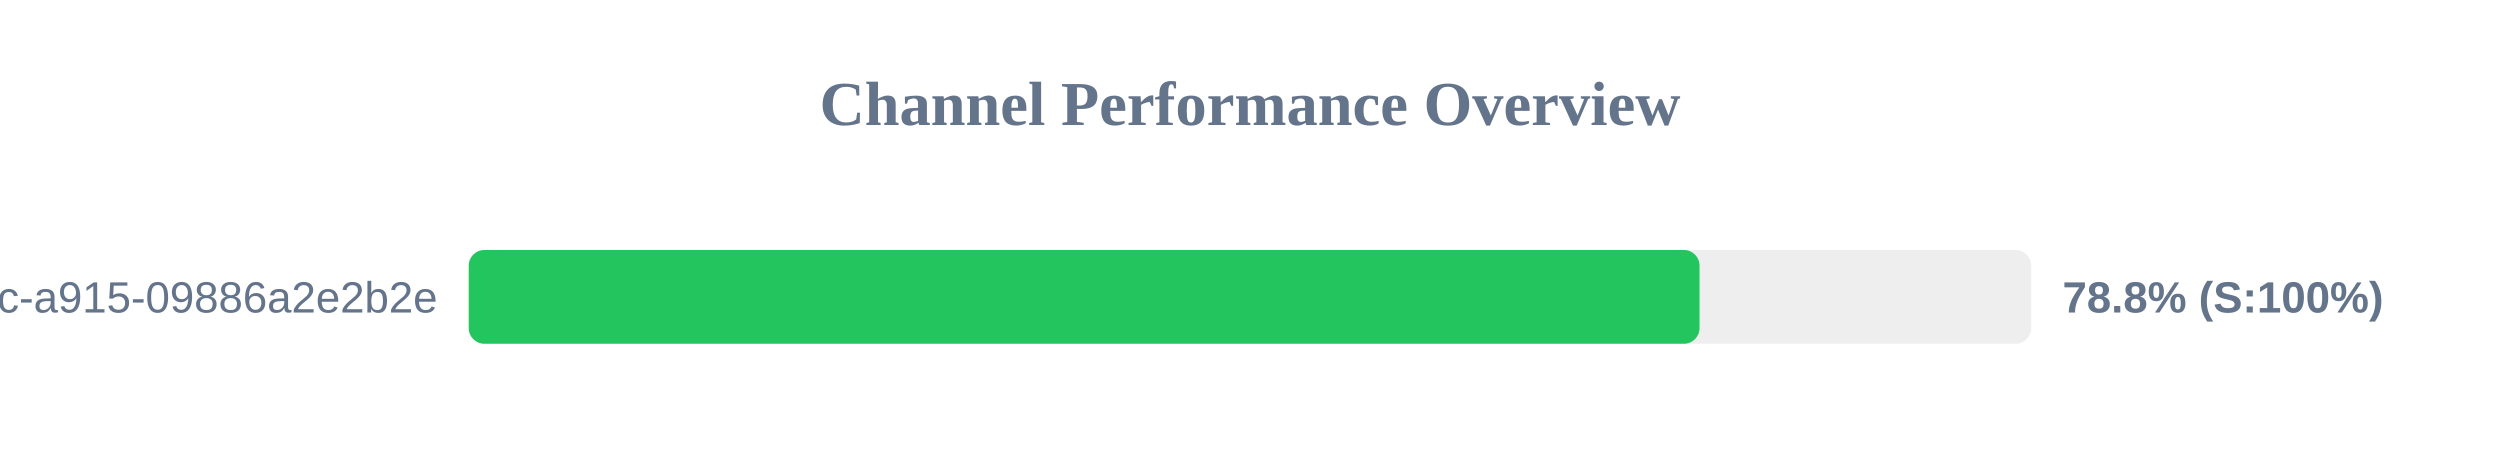
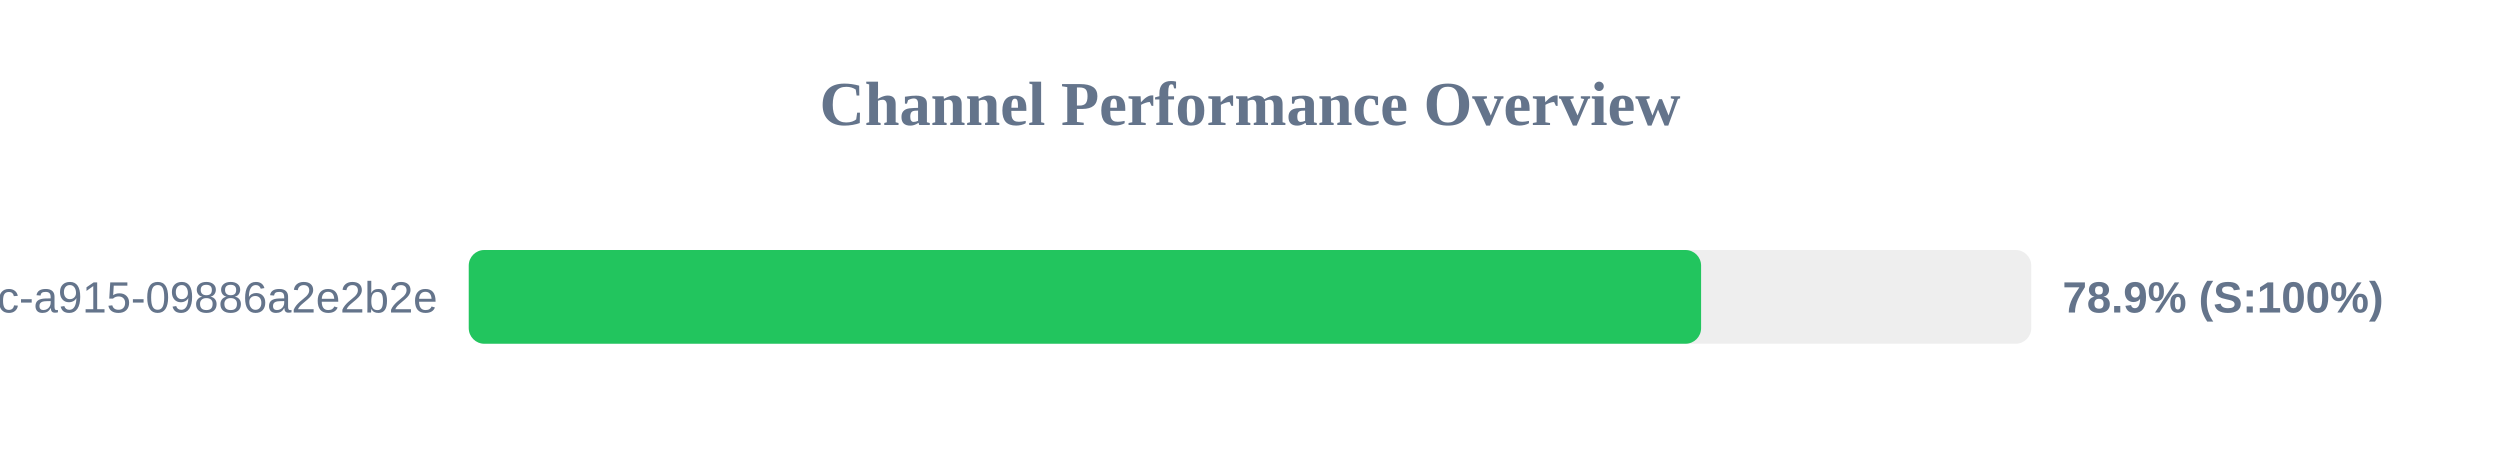
<svg xmlns="http://www.w3.org/2000/svg" width="800" height="150" version="1.1">
  <style>
        .row { font: 14px Arial; fill: #64748b; }
        .score { font: bold 14px Arial; fill: #64748b; }
    </style>
  <text x="400" y="40" text-anchor="middle" font-size="20px" font-weight="bold" fill="#64748b">Channel Performance Overview</text>
  <rect x="150" y="80" width="500" height="30" fill="#eee" rx="5" />
-   <rect x="150" y="80" width="393.85" height="30" fill="#22c55e" rx="5" />
+   <rect x="150" y="80" width="394.35" height="30" fill="#22c55e" rx="5" />
  <text x="140" y="100" text-anchor="end" class="row">?uuid=52816135-d3bc-46bc-a915-09886a2e2b2e</text>
-   <text x="660" y="100" text-anchor="start" class="score">78.8% (S:100%)</text>
+   <text x="660" y="100" text-anchor="start" class="score">78.9% (S:100%)</text>
</svg>
